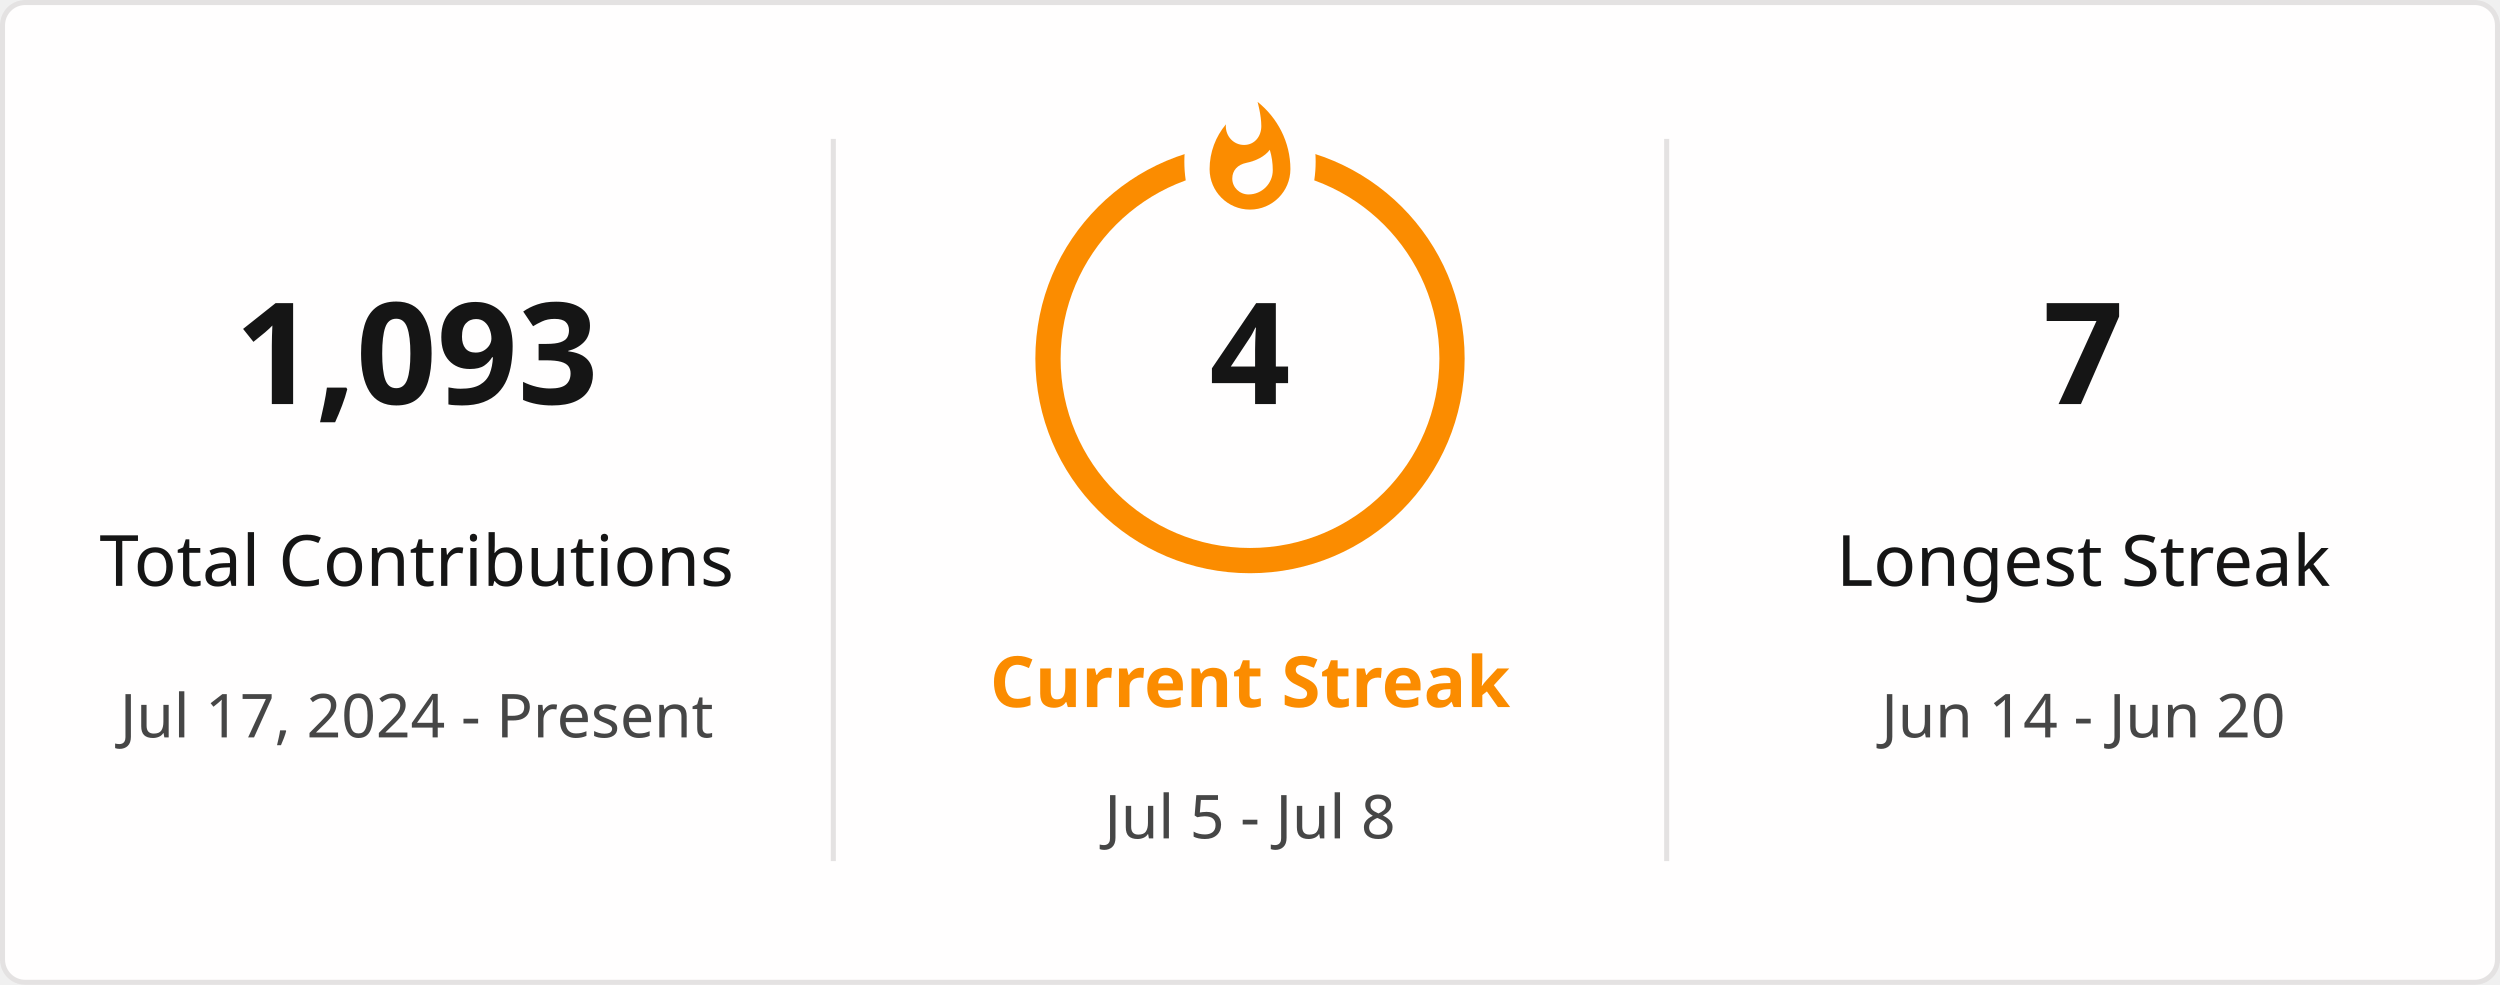
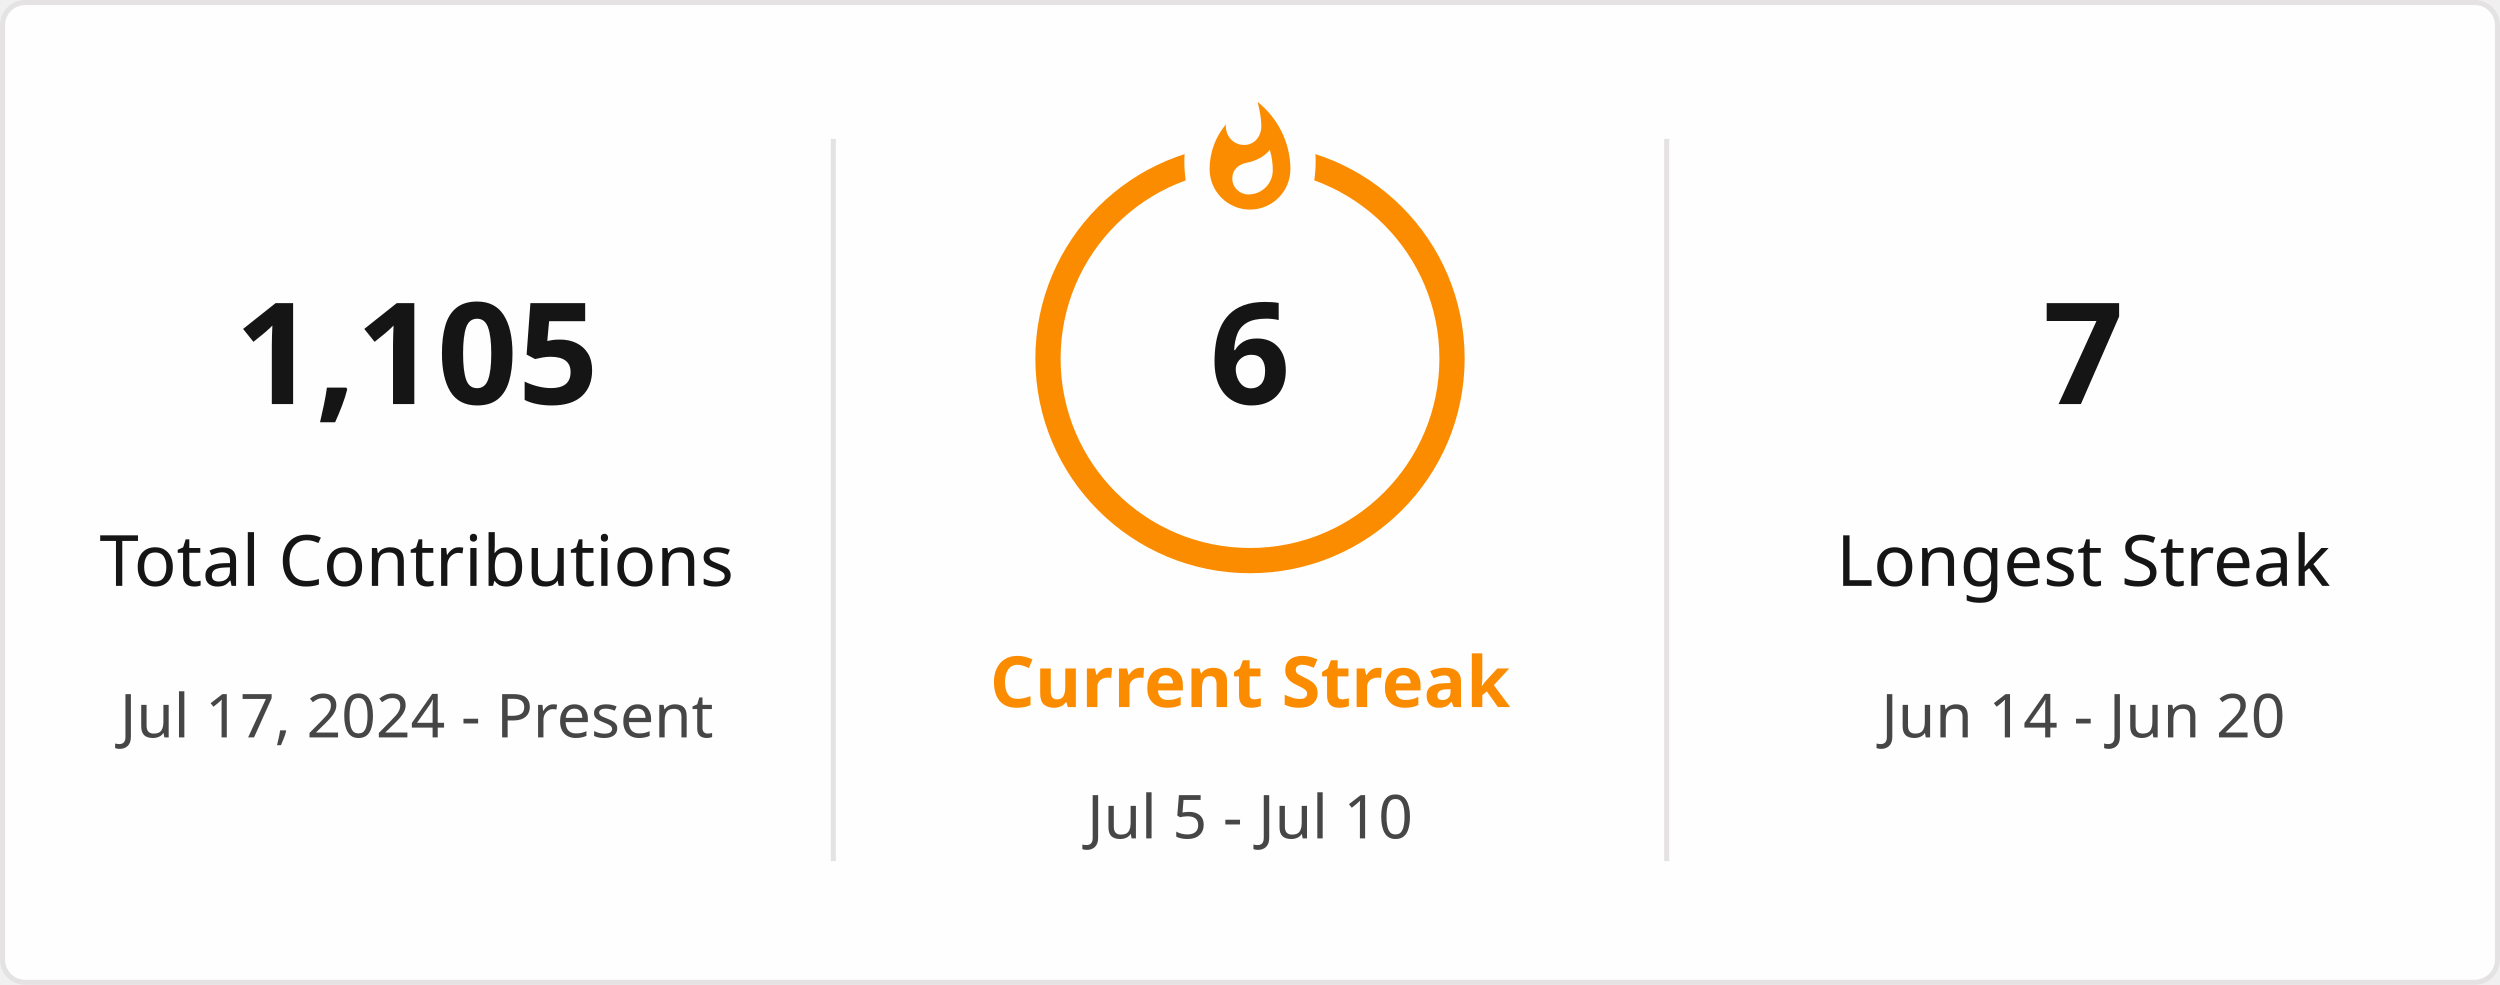
<svg xmlns="http://www.w3.org/2000/svg" style="isolation: isolate" viewBox="0 0 495 195" width="495px" height="195px" direction="ltr">
  <defs>
    <clipPath id="outer_rectangle">
      <rect width="495" height="195" rx="4.5" />
    </clipPath>
    <mask id="mask_out_ring_behind_fire">
      <rect width="495" height="195" fill="white" />
      <ellipse id="mask-ellipse" cx="247.5" cy="32" rx="13" ry="18" fill="black" />
    </mask>
  </defs>
  <g clip-path="url(#outer_rectangle)">
    <g style="isolation: isolate">
      <rect stroke="#E4E2E2" fill="#FFFEFE" rx="4.5" x="0.5" y="0.5" width="494" height="194" />
    </g>
    <g style="isolation: isolate">
      <line x1="165" y1="28" x2="165" y2="170" vector-effect="non-scaling-stroke" stroke-width="1" stroke="#E4E2E2" stroke-linejoin="miter" stroke-linecap="square" stroke-miterlimit="3" />
      <line x1="330" y1="28" x2="330" y2="170" vector-effect="non-scaling-stroke" stroke-width="1" stroke="#E4E2E2" stroke-linejoin="miter" stroke-linecap="square" stroke-miterlimit="3" />
    </g>
    <g style="isolation: isolate">
      <g transform="translate(82.5, 48)">
        <text x="0" y="32" stroke-width="0" text-anchor="middle" fill="#151515" stroke="none" font-family="&quot;Segoe UI&quot;, Ubuntu, sans-serif" font-weight="700" font-size="28px" font-style="normal" style="opacity: 1; opacity: 1;">
-                         1,093
+                         1,105
                    </text>
      </g>
      <g transform="translate(82.5, 84)">
        <text x="0" y="32" stroke-width="0" text-anchor="middle" fill="#151515" stroke="none" font-family="&quot;Segoe UI&quot;, Ubuntu, sans-serif" font-weight="400" font-size="14px" font-style="normal" style="opacity: 1; opacity: 1;">
                        Total Contributions
                    </text>
      </g>
      <g transform="translate(82.5, 114)">
        <text x="0" y="32" stroke-width="0" text-anchor="middle" fill="#464646" stroke="none" font-family="&quot;Segoe UI&quot;, Ubuntu, sans-serif" font-weight="400" font-size="12px" font-style="normal" style="opacity: 1; opacity: 1;">
                        Jul 17, 2024 - Present
                    </text>
      </g>
    </g>
    <g style="isolation: isolate">
      <g transform="translate(247.5, 108)">
        <text x="0" y="32" stroke-width="0" text-anchor="middle" fill="#FB8C00" stroke="none" font-family="&quot;Segoe UI&quot;, Ubuntu, sans-serif" font-weight="700" font-size="14px" font-style="normal" style="opacity: 1; opacity: 1;">
                        Current Streak
                    </text>
      </g>
      <g transform="translate(247.5, 145)">
        <text x="0" y="21" stroke-width="0" text-anchor="middle" fill="#464646" stroke="none" font-family="&quot;Segoe UI&quot;, Ubuntu, sans-serif" font-weight="400" font-size="12px" font-style="normal" style="opacity: 1; opacity: 1;">
-                         Jul 5 - Jul 8
+                         Jul 5 - Jul 10
                    </text>
      </g>
      <g mask="url(#mask_out_ring_behind_fire)">
        <circle cx="247.5" cy="71" r="40" fill="none" stroke="#FB8C00" stroke-width="5" style="opacity: 1; opacity: 1;" />
      </g>
      <g transform="translate(247.5, 19.5)" stroke-opacity="0" style="opacity: 1; opacity: 1;">
        <path d="M -12 -0.5 L 15 -0.5 L 15 23.5 L -12 23.5 L -12 -0.5 Z" fill="none" />
        <path d="M 1.5 0.67 C 1.5 0.67 2.24 3.32 2.24 5.47 C 2.24 7.53 0.89 9.2 -1.17 9.2 C -3.23 9.2 -4.79 7.53 -4.79 5.47 L -4.76 5.11 C -6.78 7.51 -8 10.62 -8 13.99 C -8 18.41 -4.42 22 0 22 C 4.42 22 8 18.41 8 13.99 C 8 8.6 5.41 3.79 1.5 0.67 Z M -0.29 19 C -2.07 19 -3.51 17.6 -3.51 15.86 C -3.51 14.24 -2.46 13.1 -0.7 12.74 C 1.07 12.38 2.9 11.53 3.92 10.16 C 4.31 11.45 4.51 12.81 4.51 14.2 C 4.51 16.85 2.36 19 -0.29 19 Z" fill="#FB8C00" stroke-opacity="0" />
      </g>
      <g transform="translate(247.5, 48)">
        <text x="0" y="32" stroke-width="0" text-anchor="middle" fill="#151515" stroke="none" font-family="&quot;Segoe UI&quot;, Ubuntu, sans-serif" font-weight="700" font-size="28px" font-style="normal" style="font-size: 28px;">
-                         4
+                         6
                    </text>
      </g>
    </g>
    <g style="isolation: isolate">
      <g transform="translate(412.5, 48)">
        <text x="0" y="32" stroke-width="0" text-anchor="middle" fill="#151515" stroke="none" font-family="&quot;Segoe UI&quot;, Ubuntu, sans-serif" font-weight="700" font-size="28px" font-style="normal" style="opacity: 1; opacity: 1;">
                        7
                    </text>
      </g>
      <g transform="translate(412.5, 84)">
        <text x="0" y="32" stroke-width="0" text-anchor="middle" fill="#151515" stroke="none" font-family="&quot;Segoe UI&quot;, Ubuntu, sans-serif" font-weight="400" font-size="14px" font-style="normal" style="opacity: 1; opacity: 1;">
                        Longest Streak
                    </text>
      </g>
      <g transform="translate(412.5, 114)">
        <text x="0" y="32" stroke-width="0" text-anchor="middle" fill="#464646" stroke="none" font-family="&quot;Segoe UI&quot;, Ubuntu, sans-serif" font-weight="400" font-size="12px" font-style="normal" style="opacity: 1; opacity: 1;">
                        Jun 14 - Jun 20
                    </text>
      </g>
    </g>
  </g>
</svg>
